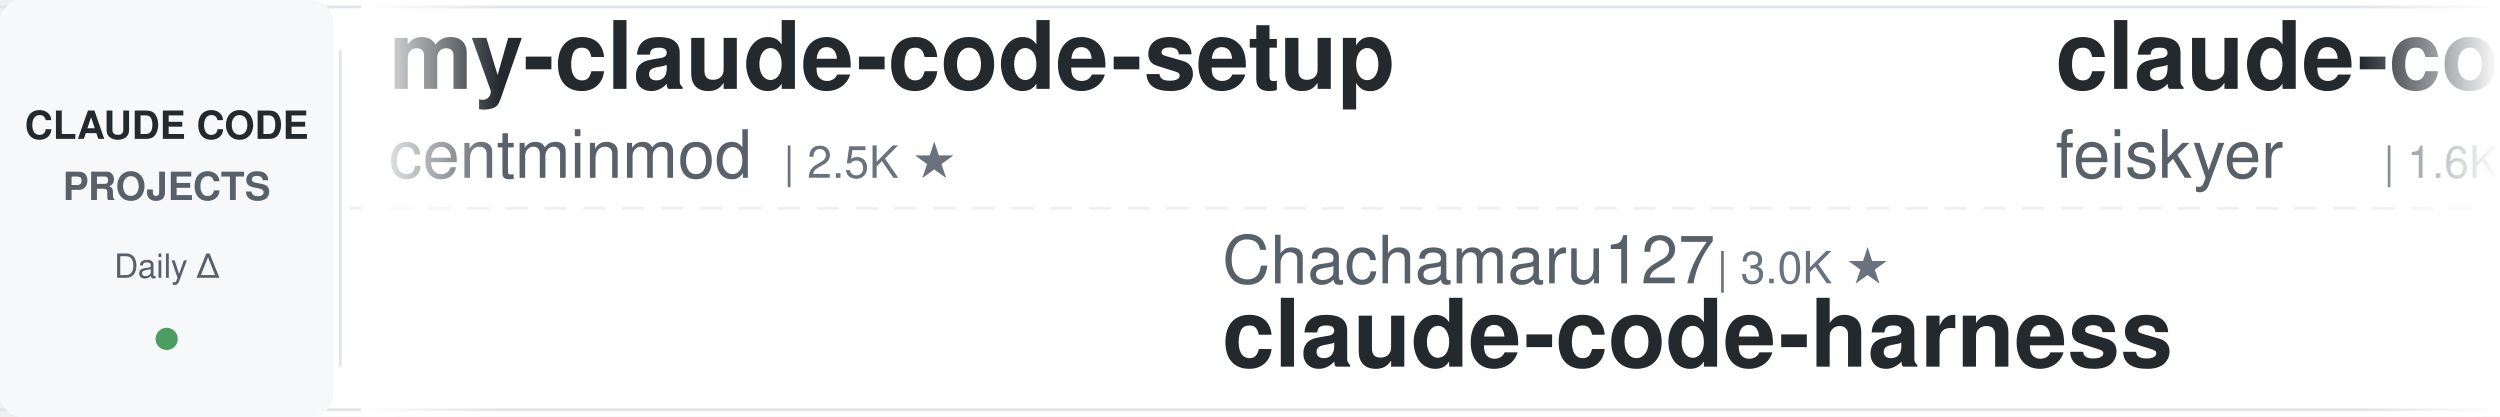
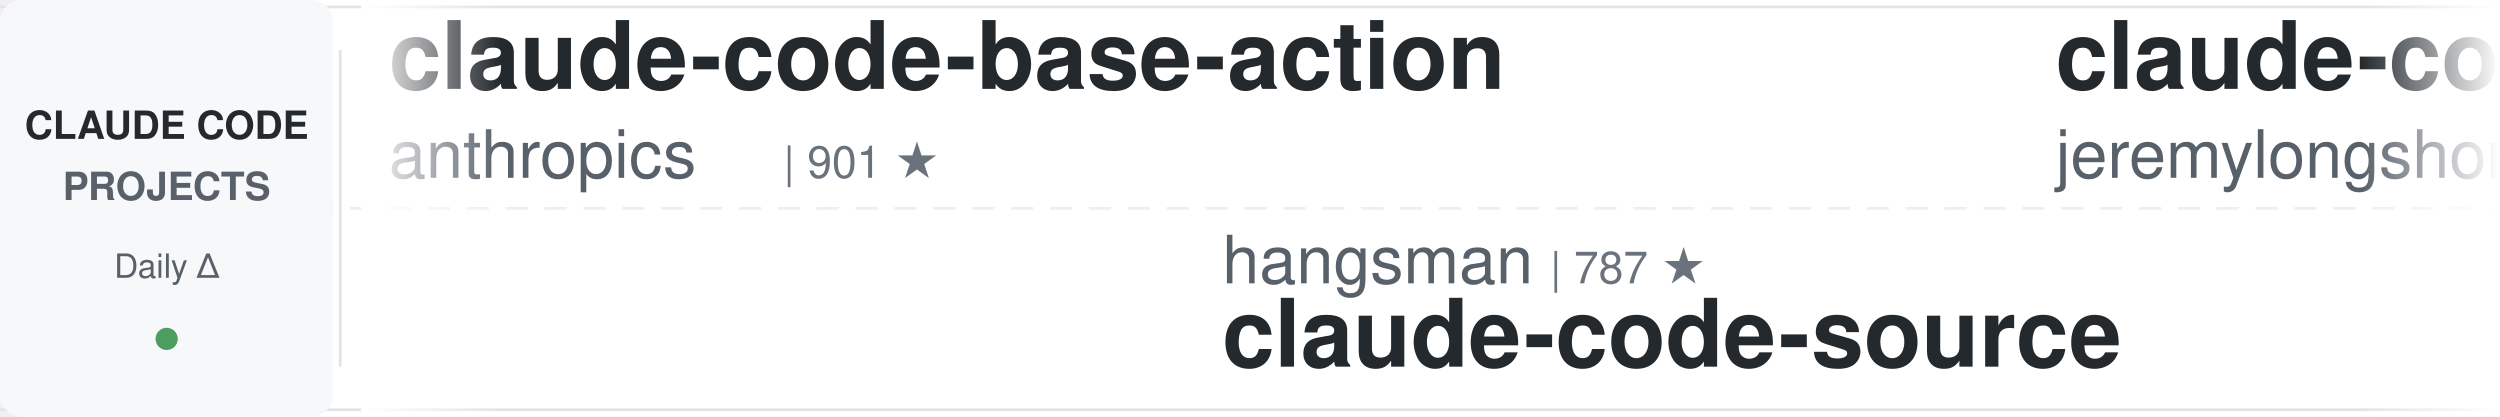
<svg xmlns="http://www.w3.org/2000/svg" width="900" height="150">
  <defs>
    <linearGradient id="leftFade" x1="0%" y1="0%" x2="100%" y2="0%">
      <stop offset="0%" style="stop-color:#ffffff;stop-opacity:1" />
      <stop offset="100%" style="stop-color:#ffffff;stop-opacity:0" />
    </linearGradient>
    <linearGradient id="rightFade" x1="0%" y1="0%" x2="100%" y2="0%">
      <stop offset="0%" style="stop-color:#ffffff;stop-opacity:0" />
      <stop offset="100%" style="stop-color:#ffffff;stop-opacity:1" />
    </linearGradient>
  </defs>
  <rect width="900" height="150" fill="#ffffff" rx="8" />
  <rect x="0" y="2" width="900" height="1" fill="#e1e4e8" />
  <rect x="0" y="147" width="900" height="1" fill="#e1e4e8" />
  <line x1="0" y1="75" x2="900" y2="75" stroke="#e1e4e8" stroke-width="1" stroke-dasharray="8 6" opacity="0.6" />
  <rect x="0" y="0" width="120" height="150" fill="#f6f8fa" rx="8" />
  <text x="60" y="50" font-family="-apple-system, BlinkMacSystemFont, 'Segoe UI', Helvetica, Arial, sans-serif" font-size="14" font-weight="600" fill="#24292e" text-anchor="middle">CLAUDE CODE</text>
  <text x="60" y="72" font-family="-apple-system, BlinkMacSystemFont, 'Segoe UI', Helvetica, Arial, sans-serif" font-size="14" font-weight="600" fill="#586069" text-anchor="middle">PROJECTS</text>
  <text x="60" y="100" font-family="-apple-system, BlinkMacSystemFont, 'Segoe UI', Helvetica, Arial, sans-serif" font-size="12" font-weight="500" fill="#586069" text-anchor="middle">Daily Δ</text>
  <circle cx="60" cy="122" r="4" fill="#22863a" opacity="0.8" />
  <rect x="122" y="18" width="1" height="114" fill="#e1e4e8" />
  <clipPath id="tickerClip">
    <rect x="130" y="0" width="770" height="150" />
  </clipPath>
  <g clip-path="url(#tickerClip)">
    <g id="tickerItems">
      <animateTransform attributeName="transform" attributeType="XML" type="translate" from="0 0" to="-3000 0" dur="54s" repeatCount="indefinite" />
      <g transform="translate(0, 0)">
-         <text x="140" y="32" font-family="-apple-system, BlinkMacSystemFont, 'Segoe UI', Helvetica, Arial, sans-serif" font-size="34" font-weight="600" fill="#24292e">my-claude-code-setup</text>
-         <text x="140" y="64" font-family="-apple-system, BlinkMacSystemFont, 'Segoe UI', Helvetica, Arial, sans-serif" font-size="24" font-weight="400" fill="#586069">centminmod</text>
-         <text x="282" y="64" font-family="-apple-system, BlinkMacSystemFont, 'Segoe UI', Helvetica, Arial, sans-serif" font-size="16" font-weight="500" fill="#6a737d">| 2.5K ★</text>
+         <text x="140" y="32" font-family="-apple-system, BlinkMacSystemFont, 'Segoe UI', Helvetica, Arial, sans-serif" font-size="34" font-weight="600" fill="#24292e">claude-code-base-action</text>
+         <text x="140" y="64" font-family="-apple-system, BlinkMacSystemFont, 'Segoe UI', Helvetica, Arial, sans-serif" font-size="24" font-weight="400" fill="#586069">anthropics</text>
+         <text x="282" y="64" font-family="-apple-system, BlinkMacSystemFont, 'Segoe UI', Helvetica, Arial, sans-serif" font-size="16" font-weight="500" fill="#6a737d">| 901 ★</text>
      </g>
      <g transform="translate(300, 0)">
-         <text x="140" y="102" font-family="-apple-system, BlinkMacSystemFont, 'Segoe UI', Helvetica, Arial, sans-serif" font-size="24" font-weight="400" fill="#586069">Chachamaru127</text>
-         <text x="318" y="102" font-family="-apple-system, BlinkMacSystemFont, 'Segoe UI', Helvetica, Arial, sans-serif" font-size="16" font-weight="500" fill="#6a737d">| 3.0K ★</text>
-         <text x="140" y="132" font-family="-apple-system, BlinkMacSystemFont, 'Segoe UI', Helvetica, Arial, sans-serif" font-size="34" font-weight="600" fill="#24292e">claude-code-harness</text>
-       </g>
-       <g transform="translate(600, 0)">
-         <text x="140" y="32" font-family="-apple-system, BlinkMacSystemFont, 'Segoe UI', Helvetica, Arial, sans-serif" font-size="34" font-weight="600" fill="#24292e">claude-code-settings</text>
-         <text x="140" y="64" font-family="-apple-system, BlinkMacSystemFont, 'Segoe UI', Helvetica, Arial, sans-serif" font-size="24" font-weight="400" fill="#586069">feiskyer</text>
-         <text x="258" y="64" font-family="-apple-system, BlinkMacSystemFont, 'Segoe UI', Helvetica, Arial, sans-serif" font-size="16" font-weight="500" fill="#6a737d">| 1.6K ★</text>
-       </g>
-       <g transform="translate(900, 0)">
-         <text x="140" y="102" font-family="-apple-system, BlinkMacSystemFont, 'Segoe UI', Helvetica, Arial, sans-serif" font-size="24" font-weight="400" fill="#586069">anthropics</text>
-         <text x="282" y="102" font-family="-apple-system, BlinkMacSystemFont, 'Segoe UI', Helvetica, Arial, sans-serif" font-size="16" font-weight="500" fill="#6a737d">| 8.3K ★</text>
-         <text x="140" y="132" font-family="-apple-system, BlinkMacSystemFont, 'Segoe UI', Helvetica, Arial, sans-serif" font-size="34" font-weight="600" fill="#24292e">claude-code-action</text>
-       </g>
-       <g transform="translate(1200, 0)">
-         <text x="140" y="32" font-family="-apple-system, BlinkMacSystemFont, 'Segoe UI', Helvetica, Arial, sans-serif" font-size="34" font-weight="600" fill="#24292e">claude-code-proxy</text>
-         <text x="140" y="64" font-family="-apple-system, BlinkMacSystemFont, 'Segoe UI', Helvetica, Arial, sans-serif" font-size="24" font-weight="400" fill="#586069">1rgs</text>
-         <text x="210" y="64" font-family="-apple-system, BlinkMacSystemFont, 'Segoe UI', Helvetica, Arial, sans-serif" font-size="16" font-weight="500" fill="#6a737d">| 3.7K ★</text>
-       </g>
-       <g transform="translate(1500, 0)">
        <text x="140" y="102" font-family="-apple-system, BlinkMacSystemFont, 'Segoe UI', Helvetica, Arial, sans-serif" font-size="24" font-weight="400" fill="#586069">hangsman</text>
        <text x="258" y="102" font-family="-apple-system, BlinkMacSystemFont, 'Segoe UI', Helvetica, Arial, sans-serif" font-size="16" font-weight="500" fill="#6a737d">| 787 ★</text>
        <text x="140" y="132" font-family="-apple-system, BlinkMacSystemFont, 'Segoe UI', Helvetica, Arial, sans-serif" font-size="34" font-weight="600" fill="#24292e">claude-code-source</text>
      </g>
-       <g transform="translate(1800, 0)">
+       <g transform="translate(600, 0)">
        <text x="140" y="32" font-family="-apple-system, BlinkMacSystemFont, 'Segoe UI', Helvetica, Arial, sans-serif" font-size="34" font-weight="600" fill="#24292e">claude-code-plugins-plus...</text>
        <text x="140" y="64" font-family="-apple-system, BlinkMacSystemFont, 'Segoe UI', Helvetica, Arial, sans-serif" font-size="24" font-weight="400" fill="#586069">jeremylongshore</text>
        <text x="342" y="64" font-family="-apple-system, BlinkMacSystemFont, 'Segoe UI', Helvetica, Arial, sans-serif" font-size="16" font-weight="500" fill="#6a737d">| 2.5K ★</text>
      </g>
+       <g transform="translate(900, 0)">
+         <text x="140" y="102" font-family="-apple-system, BlinkMacSystemFont, 'Segoe UI', Helvetica, Arial, sans-serif" font-size="24" font-weight="400" fill="#586069">diet103</text>
+         <text x="246" y="102" font-family="-apple-system, BlinkMacSystemFont, 'Segoe UI', Helvetica, Arial, sans-serif" font-size="16" font-weight="500" fill="#6a737d">| 9.7K ★</text>
+         <text x="140" y="132" font-family="-apple-system, BlinkMacSystemFont, 'Segoe UI', Helvetica, Arial, sans-serif" font-size="34" font-weight="600" fill="#24292e">claude-code-infrastructu...</text>
+       </g>
+       <g transform="translate(1200, 0)">
+         <text x="140" y="32" font-family="-apple-system, BlinkMacSystemFont, 'Segoe UI', Helvetica, Arial, sans-serif" font-size="34" font-weight="600" fill="#24292e">claude-code-book</text>
+         <text x="140" y="64" font-family="-apple-system, BlinkMacSystemFont, 'Segoe UI', Helvetica, Arial, sans-serif" font-size="24" font-weight="400" fill="#586069">lintsinghua</text>
+         <text x="294" y="64" font-family="-apple-system, BlinkMacSystemFont, 'Segoe UI', Helvetica, Arial, sans-serif" font-size="16" font-weight="500" fill="#6a737d">| 3.9K ★</text>
+       </g>
+       <g transform="translate(1500, 0)">
+         <text x="140" y="102" font-family="-apple-system, BlinkMacSystemFont, 'Segoe UI', Helvetica, Arial, sans-serif" font-size="24" font-weight="400" fill="#586069">oboard</text>
+         <text x="234" y="102" font-family="-apple-system, BlinkMacSystemFont, 'Segoe UI', Helvetica, Arial, sans-serif" font-size="16" font-weight="500" fill="#6a737d">| 3.2K ★</text>
+         <text x="140" y="132" font-family="-apple-system, BlinkMacSystemFont, 'Segoe UI', Helvetica, Arial, sans-serif" font-size="34" font-weight="600" fill="#24292e">claude-code-rev</text>
+       </g>
+       <g transform="translate(1800, 0)">
+         <text x="140" y="32" font-family="-apple-system, BlinkMacSystemFont, 'Segoe UI', Helvetica, Arial, sans-serif" font-size="34" font-weight="600" fill="#24292e">how-claude-code-works</text>
+         <text x="140" y="64" font-family="-apple-system, BlinkMacSystemFont, 'Segoe UI', Helvetica, Arial, sans-serif" font-size="24" font-weight="400" fill="#586069">Windy3f3f3f3f</text>
+         <text x="318" y="64" font-family="-apple-system, BlinkMacSystemFont, 'Segoe UI', Helvetica, Arial, sans-serif" font-size="16" font-weight="500" fill="#6a737d">| 3.1K ★</text>
+       </g>
      <g transform="translate(2100, 0)">
-         <text x="140" y="102" font-family="-apple-system, BlinkMacSystemFont, 'Segoe UI', Helvetica, Arial, sans-serif" font-size="24" font-weight="400" fill="#586069">kodu-ai</text>
-         <text x="246" y="102" font-family="-apple-system, BlinkMacSystemFont, 'Segoe UI', Helvetica, Arial, sans-serif" font-size="16" font-weight="500" fill="#6a737d">| 5.3K ★</text>
-         <text x="140" y="132" font-family="-apple-system, BlinkMacSystemFont, 'Segoe UI', Helvetica, Arial, sans-serif" font-size="34" font-weight="600" fill="#24292e">claude-coder</text>
+         <text x="140" y="102" font-family="-apple-system, BlinkMacSystemFont, 'Segoe UI', Helvetica, Arial, sans-serif" font-size="24" font-weight="400" fill="#586069">centminmod</text>
+         <text x="282" y="102" font-family="-apple-system, BlinkMacSystemFont, 'Segoe UI', Helvetica, Arial, sans-serif" font-size="16" font-weight="500" fill="#6a737d">| 2.5K ★</text>
+         <text x="140" y="132" font-family="-apple-system, BlinkMacSystemFont, 'Segoe UI', Helvetica, Arial, sans-serif" font-size="34" font-weight="600" fill="#24292e">my-claude-code-setup</text>
      </g>
      <g transform="translate(2400, 0)">
-         <text x="140" y="32" font-family="-apple-system, BlinkMacSystemFont, 'Segoe UI', Helvetica, Arial, sans-serif" font-size="34" font-weight="600" fill="#24292e">claude-code-hooks-master...</text>
-         <text x="140" y="64" font-family="-apple-system, BlinkMacSystemFont, 'Segoe UI', Helvetica, Arial, sans-serif" font-size="24" font-weight="400" fill="#586069">disler</text>
-         <text x="234" y="64" font-family="-apple-system, BlinkMacSystemFont, 'Segoe UI', Helvetica, Arial, sans-serif" font-size="16" font-weight="500" fill="#6a737d">| 3.8K ★</text>
+         <text x="140" y="32" font-family="-apple-system, BlinkMacSystemFont, 'Segoe UI', Helvetica, Arial, sans-serif" font-size="34" font-weight="600" fill="#24292e">everything-claude-code-z...</text>
+         <text x="140" y="64" font-family="-apple-system, BlinkMacSystemFont, 'Segoe UI', Helvetica, Arial, sans-serif" font-size="24" font-weight="400" fill="#586069">xu-xiang</text>
+         <text x="258" y="64" font-family="-apple-system, BlinkMacSystemFont, 'Segoe UI', Helvetica, Arial, sans-serif" font-size="16" font-weight="500" fill="#6a737d">| 1.6K ★</text>
      </g>
      <g transform="translate(2700, 0)">
-         <text x="140" y="102" font-family="-apple-system, BlinkMacSystemFont, 'Segoe UI', Helvetica, Arial, sans-serif" font-size="24" font-weight="400" fill="#586069">liuup</text>
-         <text x="222" y="102" font-family="-apple-system, BlinkMacSystemFont, 'Segoe UI', Helvetica, Arial, sans-serif" font-size="16" font-weight="500" fill="#6a737d">| 3.5K ★</text>
-         <text x="140" y="132" font-family="-apple-system, BlinkMacSystemFont, 'Segoe UI', Helvetica, Arial, sans-serif" font-size="34" font-weight="600" fill="#24292e">claude-code-analysis</text>
+         <text x="140" y="102" font-family="-apple-system, BlinkMacSystemFont, 'Segoe UI', Helvetica, Arial, sans-serif" font-size="24" font-weight="400" fill="#586069">musistudio</text>
+         <text x="282" y="102" font-family="-apple-system, BlinkMacSystemFont, 'Segoe UI', Helvetica, Arial, sans-serif" font-size="16" font-weight="500" fill="#6a737d">| 35.7K ★</text>
+         <text x="140" y="132" font-family="-apple-system, BlinkMacSystemFont, 'Segoe UI', Helvetica, Arial, sans-serif" font-size="34" font-weight="600" fill="#24292e">claude-code-router</text>
      </g>
      <g transform="translate(3000, 0)">
-         <text x="140" y="32" font-family="-apple-system, BlinkMacSystemFont, 'Segoe UI', Helvetica, Arial, sans-serif" font-size="34" font-weight="600" fill="#24292e">my-claude-code-setup</text>
-         <text x="140" y="64" font-family="-apple-system, BlinkMacSystemFont, 'Segoe UI', Helvetica, Arial, sans-serif" font-size="24" font-weight="400" fill="#586069">centminmod</text>
-         <text x="282" y="64" font-family="-apple-system, BlinkMacSystemFont, 'Segoe UI', Helvetica, Arial, sans-serif" font-size="16" font-weight="500" fill="#6a737d">| 2.5K ★</text>
+         <text x="140" y="32" font-family="-apple-system, BlinkMacSystemFont, 'Segoe UI', Helvetica, Arial, sans-serif" font-size="34" font-weight="600" fill="#24292e">claude-code-base-action</text>
+         <text x="140" y="64" font-family="-apple-system, BlinkMacSystemFont, 'Segoe UI', Helvetica, Arial, sans-serif" font-size="24" font-weight="400" fill="#586069">anthropics</text>
+         <text x="282" y="64" font-family="-apple-system, BlinkMacSystemFont, 'Segoe UI', Helvetica, Arial, sans-serif" font-size="16" font-weight="500" fill="#6a737d">| 901 ★</text>
      </g>
      <g transform="translate(3300, 0)">
-         <text x="140" y="102" font-family="-apple-system, BlinkMacSystemFont, 'Segoe UI', Helvetica, Arial, sans-serif" font-size="24" font-weight="400" fill="#586069">Chachamaru127</text>
-         <text x="318" y="102" font-family="-apple-system, BlinkMacSystemFont, 'Segoe UI', Helvetica, Arial, sans-serif" font-size="16" font-weight="500" fill="#6a737d">| 3.0K ★</text>
-         <text x="140" y="132" font-family="-apple-system, BlinkMacSystemFont, 'Segoe UI', Helvetica, Arial, sans-serif" font-size="34" font-weight="600" fill="#24292e">claude-code-harness</text>
+         <text x="140" y="102" font-family="-apple-system, BlinkMacSystemFont, 'Segoe UI', Helvetica, Arial, sans-serif" font-size="24" font-weight="400" fill="#586069">hangsman</text>
+         <text x="258" y="102" font-family="-apple-system, BlinkMacSystemFont, 'Segoe UI', Helvetica, Arial, sans-serif" font-size="16" font-weight="500" fill="#6a737d">| 787 ★</text>
+         <text x="140" y="132" font-family="-apple-system, BlinkMacSystemFont, 'Segoe UI', Helvetica, Arial, sans-serif" font-size="34" font-weight="600" fill="#24292e">claude-code-source</text>
      </g>
      <g transform="translate(3600, 0)">
-         <text x="140" y="32" font-family="-apple-system, BlinkMacSystemFont, 'Segoe UI', Helvetica, Arial, sans-serif" font-size="34" font-weight="600" fill="#24292e">claude-code-settings</text>
-         <text x="140" y="64" font-family="-apple-system, BlinkMacSystemFont, 'Segoe UI', Helvetica, Arial, sans-serif" font-size="24" font-weight="400" fill="#586069">feiskyer</text>
-         <text x="258" y="64" font-family="-apple-system, BlinkMacSystemFont, 'Segoe UI', Helvetica, Arial, sans-serif" font-size="16" font-weight="500" fill="#6a737d">| 1.6K ★</text>
+         <text x="140" y="32" font-family="-apple-system, BlinkMacSystemFont, 'Segoe UI', Helvetica, Arial, sans-serif" font-size="34" font-weight="600" fill="#24292e">claude-code-plugins-plus...</text>
+         <text x="140" y="64" font-family="-apple-system, BlinkMacSystemFont, 'Segoe UI', Helvetica, Arial, sans-serif" font-size="24" font-weight="400" fill="#586069">jeremylongshore</text>
+         <text x="342" y="64" font-family="-apple-system, BlinkMacSystemFont, 'Segoe UI', Helvetica, Arial, sans-serif" font-size="16" font-weight="500" fill="#6a737d">| 2.5K ★</text>
      </g>
      <g transform="translate(3900, 0)">
-         <text x="140" y="102" font-family="-apple-system, BlinkMacSystemFont, 'Segoe UI', Helvetica, Arial, sans-serif" font-size="24" font-weight="400" fill="#586069">anthropics</text>
-         <text x="282" y="102" font-family="-apple-system, BlinkMacSystemFont, 'Segoe UI', Helvetica, Arial, sans-serif" font-size="16" font-weight="500" fill="#6a737d">| 8.3K ★</text>
-         <text x="140" y="132" font-family="-apple-system, BlinkMacSystemFont, 'Segoe UI', Helvetica, Arial, sans-serif" font-size="34" font-weight="600" fill="#24292e">claude-code-action</text>
+         <text x="140" y="102" font-family="-apple-system, BlinkMacSystemFont, 'Segoe UI', Helvetica, Arial, sans-serif" font-size="24" font-weight="400" fill="#586069">diet103</text>
+         <text x="246" y="102" font-family="-apple-system, BlinkMacSystemFont, 'Segoe UI', Helvetica, Arial, sans-serif" font-size="16" font-weight="500" fill="#6a737d">| 9.7K ★</text>
+         <text x="140" y="132" font-family="-apple-system, BlinkMacSystemFont, 'Segoe UI', Helvetica, Arial, sans-serif" font-size="34" font-weight="600" fill="#24292e">claude-code-infrastructu...</text>
      </g>
    </g>
  </g>
  <rect x="130" y="0" width="50" height="150" fill="url(#leftFade)" />
  <rect x="850" y="0" width="50" height="150" fill="url(#rightFade)" />
</svg>
